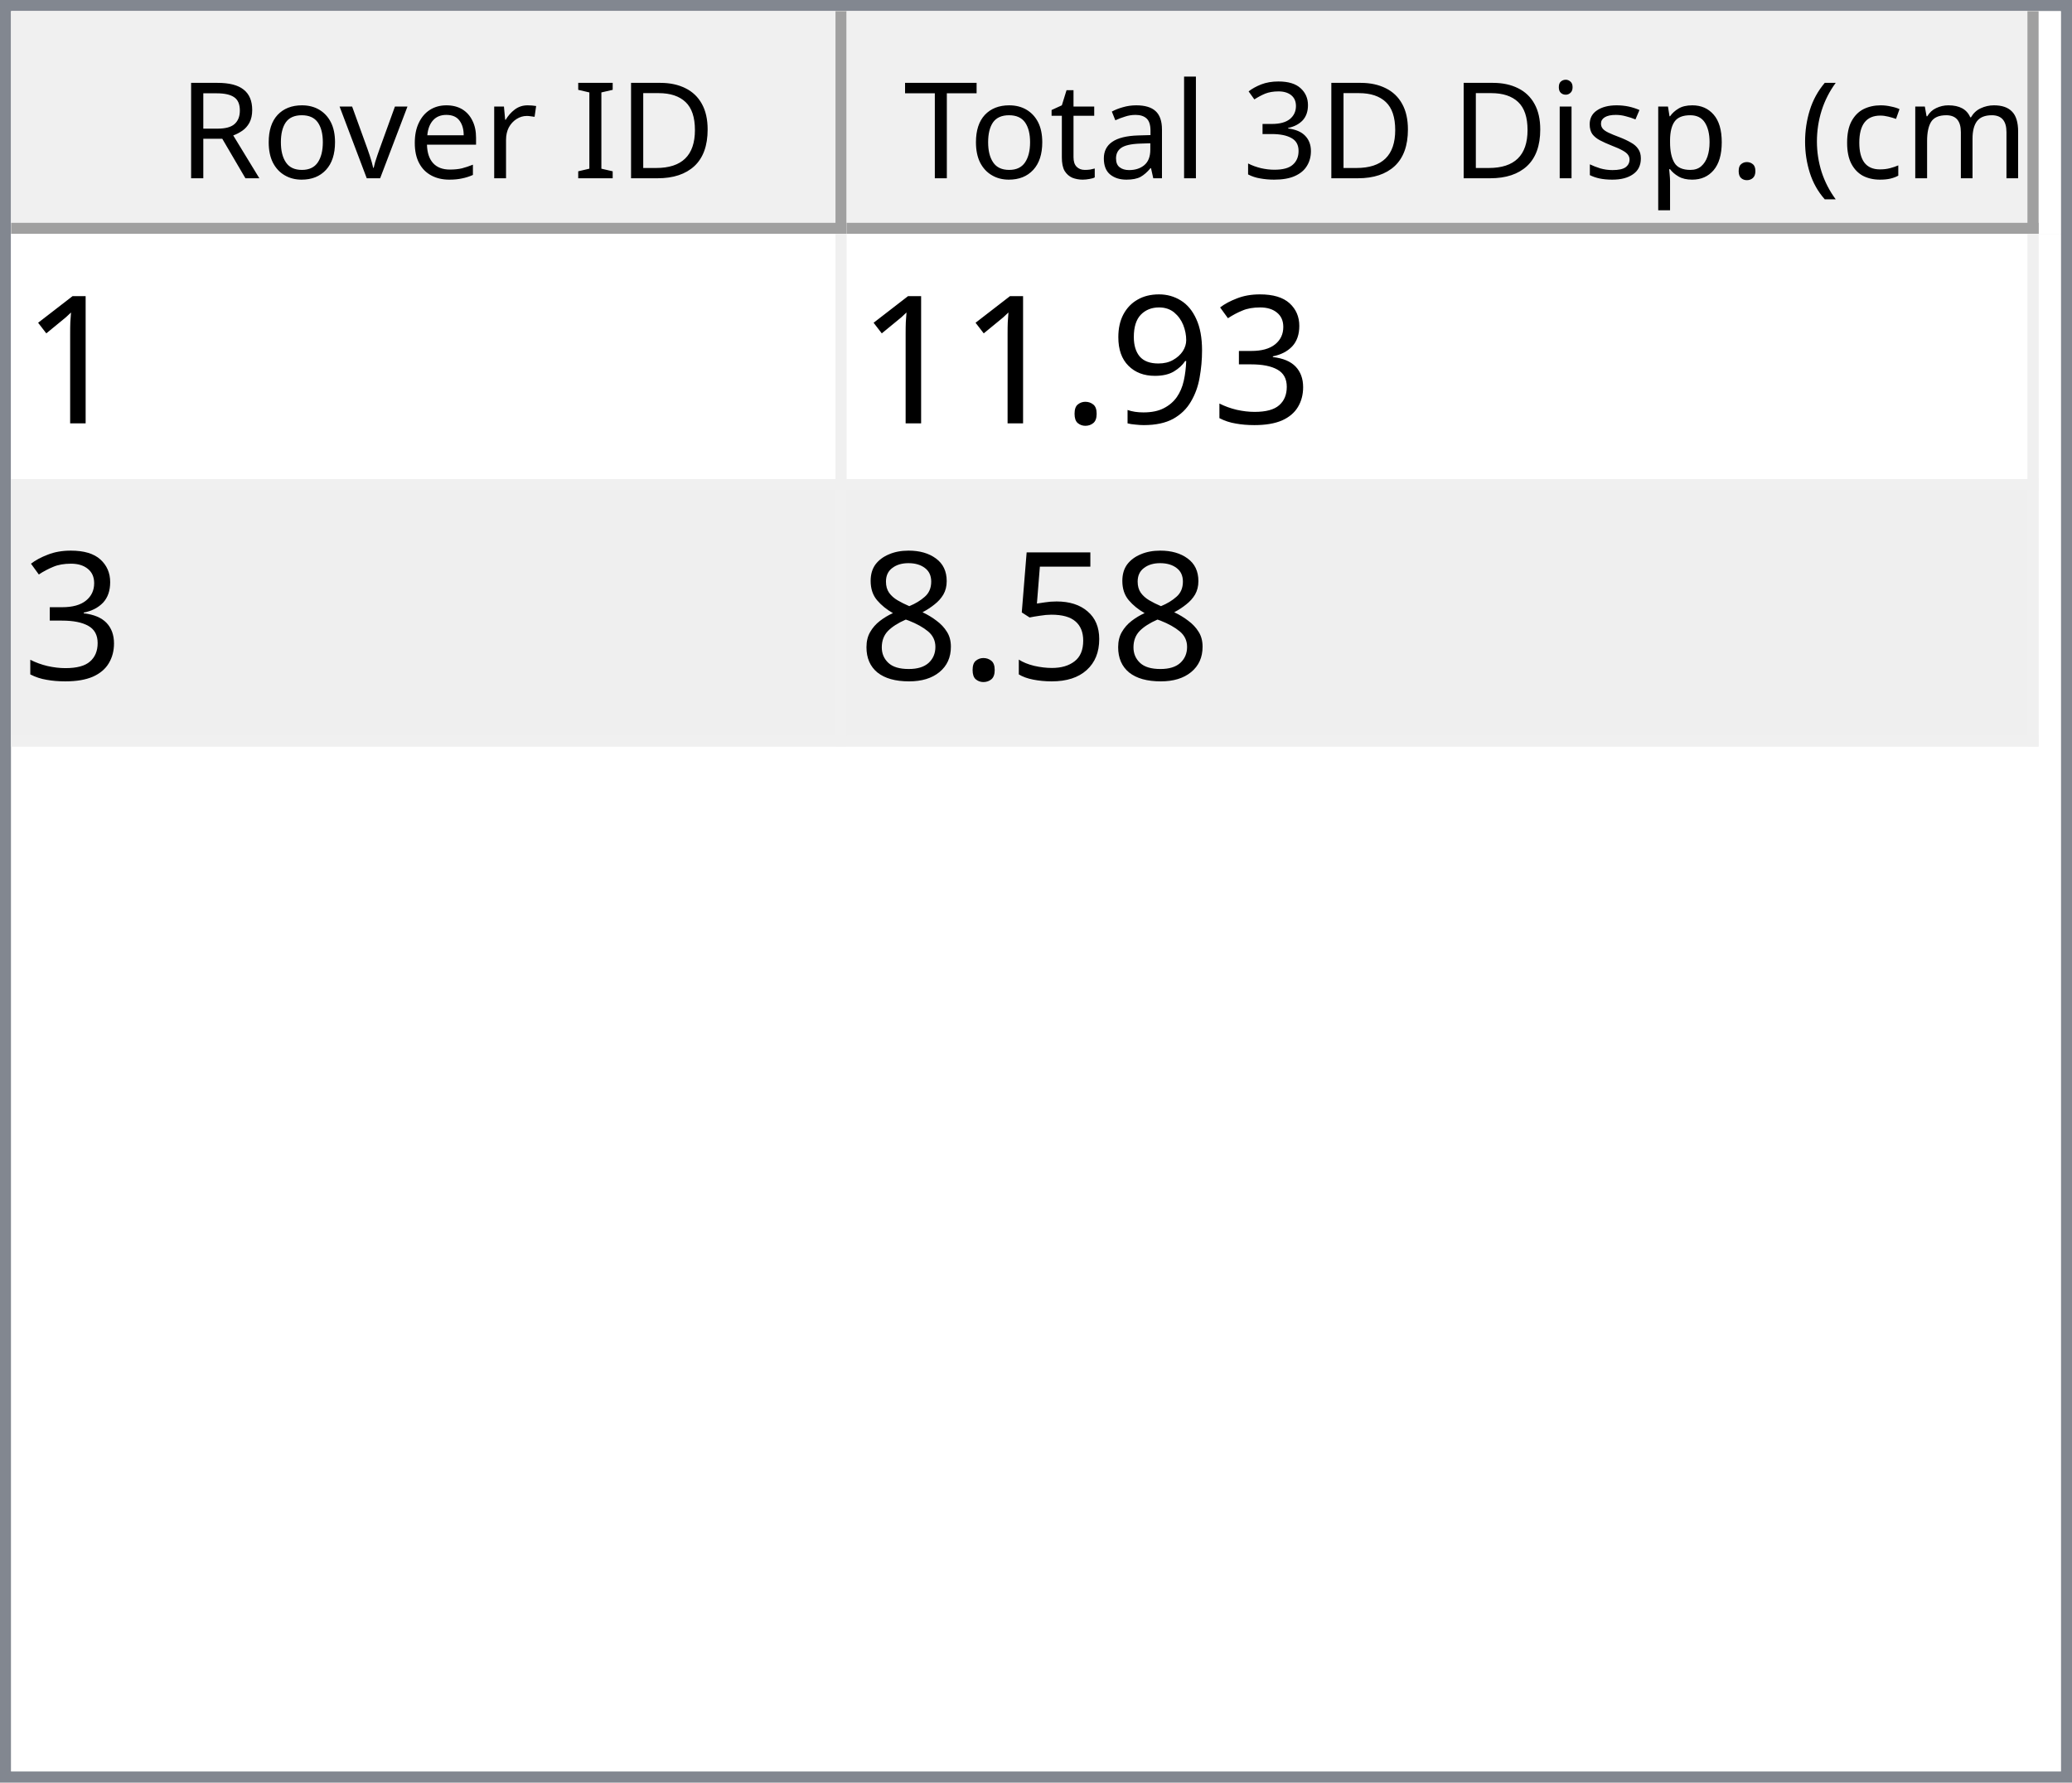
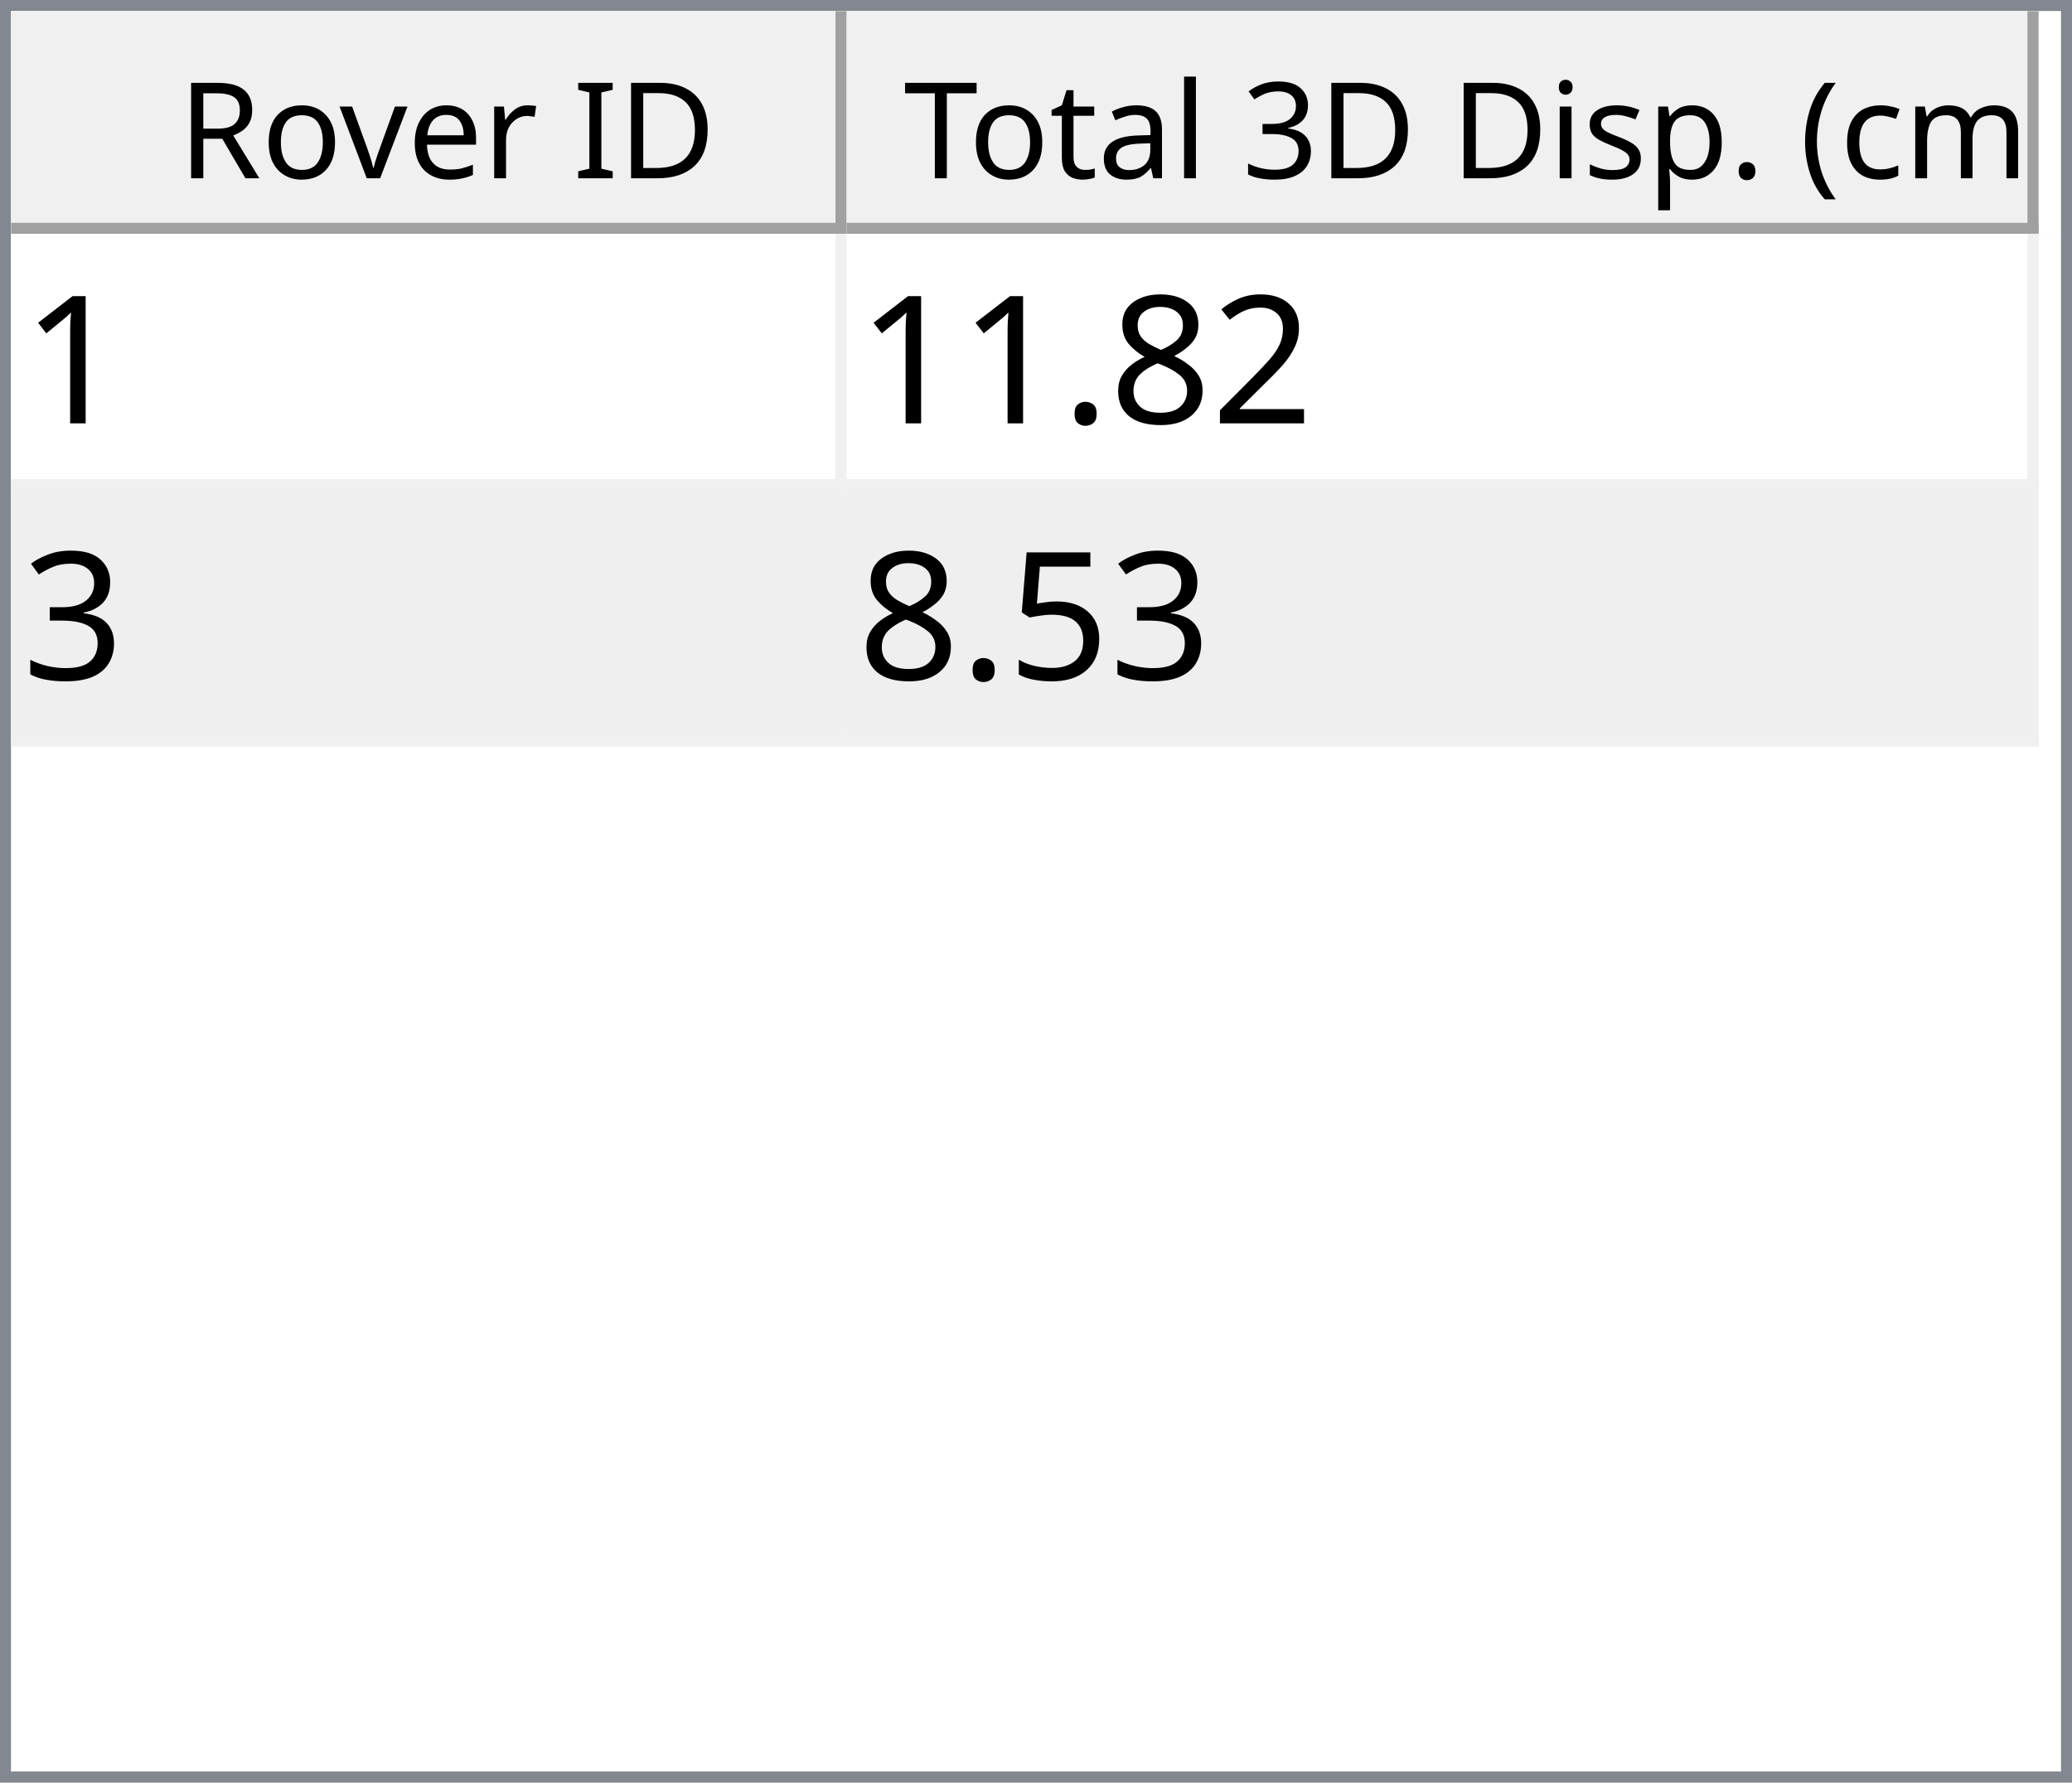
<svg xmlns="http://www.w3.org/2000/svg" style="fill-opacity:1; color-rendering:auto; color-interpolation:auto; text-rendering:auto; stroke:black; stroke-linecap:square; stroke-miterlimit:10; shape-rendering:auto; stroke-opacity:1; fill:black; stroke-dasharray:none; font-weight:normal; stroke-width:1; font-family:'Dialog'; font-style:normal; stroke-linejoin:miter; font-size:12px; stroke-dashoffset:0; image-rendering:auto;" width="186" height="160">
  <defs id="genericDefs" />
  <g>
    <defs id="defs1">
      <clipPath clipPathUnits="userSpaceOnUse" id="clipPath1">
        <path d="M0 0 L186 0 L186 160 L0 160 L0 0 Z" />
      </clipPath>
      <clipPath clipPathUnits="userSpaceOnUse" id="clipPath2">
        <path d="M0 0 L0 160 L186 160 L186 0 Z" />
      </clipPath>
      <clipPath clipPathUnits="userSpaceOnUse" id="clipPath3">
        <path d="M0 0 L0 20 L184 20 L184 0 Z" />
      </clipPath>
      <clipPath clipPathUnits="userSpaceOnUse" id="clipPath4">
        <path d="M0 0 L0 20 L75 20 L75 0 Z" />
      </clipPath>
      <clipPath clipPathUnits="userSpaceOnUse" id="clipPath5">
        <path d="M1 1 L1 19 L74 19 L74 1 Z" />
      </clipPath>
      <clipPath clipPathUnits="userSpaceOnUse" id="clipPath6">
        <path d="M0 0 L0 18 L73 18 L73 0 Z" />
      </clipPath>
      <clipPath clipPathUnits="userSpaceOnUse" id="clipPath7">
        <path d="M-0.5 -0.5 L-0.5 19.5 L74.5 19.5 L74.5 -0.5 Z" />
      </clipPath>
      <clipPath clipPathUnits="userSpaceOnUse" id="clipPath8">
        <path d="M0 0 L0 20 L107 20 L107 0 Z" />
      </clipPath>
      <clipPath clipPathUnits="userSpaceOnUse" id="clipPath9">
        <path d="M1 1 L1 19 L106 19 L106 1 Z" />
      </clipPath>
      <clipPath clipPathUnits="userSpaceOnUse" id="clipPath10">
        <path d="M0 0 L0 18 L105 18 L105 0 Z" />
      </clipPath>
      <clipPath clipPathUnits="userSpaceOnUse" id="clipPath11">
        <path d="M-0.5 -0.5 L-0.5 19.5 L106.5 19.5 L106.5 -0.5 Z" />
      </clipPath>
      <clipPath clipPathUnits="userSpaceOnUse" id="clipPath12">
        <path d="M0 0 L0 138 L184 138 L184 0 Z" />
      </clipPath>
      <clipPath clipPathUnits="userSpaceOnUse" id="clipPath13">
        <path d="M0 0 L0 46 L182 46 L182 0 Z" />
      </clipPath>
      <clipPath clipPathUnits="userSpaceOnUse" id="clipPath14">
        <path d="M-0.5 -0.5 L-0.5 45.5 L181.5 45.5 L181.5 -0.5 Z" />
      </clipPath>
      <clipPath clipPathUnits="userSpaceOnUse" id="clipPath15">
        <path d="M0 0 L0 22 L74 22 L74 0 Z" />
      </clipPath>
      <clipPath clipPathUnits="userSpaceOnUse" id="clipPath16">
        <path d="M0 0 L0 22 L106 22 L106 0 Z" />
      </clipPath>
      <font horiz-adv-x="64.551" id="font1">
        <font-face ascent="107.91" descent="25.098" units-per-em="100" style="font-style:normal; font-family:Segoe UI; font-weight:normal;" />
        <missing-glyph horiz-adv-x="64.551" d="M8.109 0 L8.109 68.266 L56.453 68.266 L56.453 0 L8.109 0 ZM15.328 7.234 L49.219 7.234 L49.219 61.031 L15.328 61.031 L15.328 7.234 Z" />
        <glyph unicode="D" horiz-adv-x="70.117" d="M9.188 0 L9.188 70.016 L28.516 70.016 Q65.531 70.016 65.531 35.891 Q65.531 19.672 55.25 9.836 Q44.969 0 27.734 0 L9.188 0 ZM17.391 62.594 L17.391 7.422 L27.828 7.422 Q41.609 7.422 49.273 14.797 Q56.938 22.172 56.938 35.688 Q56.938 62.594 28.328 62.594 L17.391 62.594 Z" />
        <glyph unicode="I" horiz-adv-x="26.611" d="M17.391 0 L9.188 0 L9.188 70.016 L17.391 70.016 L17.391 0 Z" />
        <glyph unicode=" " horiz-adv-x="27.393" d="" />
        <glyph unicode="r" horiz-adv-x="34.766" d="M34.188 41.891 Q32.078 43.5 28.125 43.5 Q23 43.5 19.555 38.672 Q16.109 33.844 16.109 25.484 L16.109 0 L8.109 0 L8.109 50 L16.109 50 L16.109 39.703 L16.312 39.703 Q18.016 44.969 21.531 47.922 Q25.047 50.875 29.391 50.875 Q32.516 50.875 34.188 50.203 L34.188 41.891 Z" />
        <glyph unicode="e" horiz-adv-x="52.295" d="M48.297 23 L12.984 23 Q13.188 14.656 17.484 10.109 Q21.781 5.562 29.297 5.562 Q37.75 5.562 44.828 11.141 L44.828 3.609 Q38.234 -1.172 27.391 -1.172 Q16.797 -1.172 10.742 5.641 Q4.688 12.453 4.688 24.812 Q4.688 36.469 11.305 43.82 Q17.922 51.172 27.734 51.172 Q37.547 51.172 42.922 44.828 Q48.297 38.484 48.297 27.203 L48.297 23 ZM40.094 29.781 Q40.047 36.719 36.75 40.578 Q33.453 44.438 27.594 44.438 Q21.922 44.438 17.969 40.383 Q14.016 36.328 13.094 29.781 L40.094 29.781 Z" />
        <glyph unicode="v" horiz-adv-x="47.9" d="M47.406 50 L27.484 0 L19.625 0 L0.688 50 L9.469 50 L22.172 13.672 Q23.578 9.672 23.922 6.688 L24.125 6.688 Q24.609 10.453 25.688 13.484 L38.969 50 L47.406 50 Z" />
        <glyph unicode="o" horiz-adv-x="58.594" d="M29 -1.172 Q17.922 -1.172 11.305 5.836 Q4.688 12.844 4.688 24.422 Q4.688 37.016 11.57 44.094 Q18.453 51.172 30.172 51.172 Q41.359 51.172 47.633 44.289 Q53.906 37.406 53.906 25.203 Q53.906 13.234 47.141 6.031 Q40.375 -1.172 29 -1.172 ZM29.594 44.438 Q21.875 44.438 17.383 39.188 Q12.891 33.938 12.891 24.703 Q12.891 15.828 17.43 10.695 Q21.969 5.562 29.594 5.562 Q37.359 5.562 41.531 10.594 Q45.703 15.625 45.703 24.906 Q45.703 34.281 41.531 39.359 Q37.359 44.438 29.594 44.438 Z" />
        <glyph unicode="R" horiz-adv-x="59.814" d="M59.375 0 L49.609 0 L37.891 19.625 Q36.281 22.359 34.766 24.289 Q33.25 26.219 31.664 27.438 Q30.078 28.656 28.25 29.219 Q26.422 29.781 24.125 29.781 L17.391 29.781 L17.391 0 L9.188 0 L9.188 70.016 L30.078 70.016 Q34.672 70.016 38.555 68.867 Q42.438 67.719 45.289 65.375 Q48.141 63.031 49.758 59.547 Q51.375 56.062 51.375 51.375 Q51.375 47.703 50.273 44.656 Q49.172 41.609 47.148 39.211 Q45.125 36.812 42.266 35.133 Q39.406 33.453 35.844 32.516 L35.844 32.328 Q37.594 31.547 38.891 30.547 Q40.188 29.547 41.359 28.18 Q42.531 26.812 43.68 25.078 Q44.828 23.344 46.234 21.047 L59.375 0 ZM17.391 62.594 L17.391 37.203 L28.516 37.203 Q31.594 37.203 34.203 38.133 Q36.812 39.062 38.719 40.797 Q40.625 42.531 41.703 45.047 Q42.781 47.562 42.781 50.688 Q42.781 56.297 39.141 59.445 Q35.5 62.594 28.609 62.594 L17.391 62.594 Z" />
        <glyph unicode=")" horiz-adv-x="30.176" d="M8.297 -15.922 L1.172 -15.922 Q16.406 2.344 16.406 26.812 Q16.406 51.469 1.078 70.016 L8.297 70.016 Q23.531 52.156 23.531 26.703 Q23.531 1.375 8.297 -15.922 Z" />
        <glyph unicode="m" horiz-adv-x="86.133" d="M79.109 0 L71.094 0 L71.094 28.719 Q71.094 37.016 68.531 40.727 Q65.969 44.438 59.906 44.438 Q54.781 44.438 51.195 39.75 Q47.609 35.062 47.609 28.516 L47.609 0 L39.594 0 L39.594 29.688 Q39.594 44.438 28.219 44.438 Q22.953 44.438 19.531 40.016 Q16.109 35.594 16.109 28.516 L16.109 0 L8.109 0 L8.109 50 L16.109 50 L16.109 42.094 L16.312 42.094 Q21.625 51.172 31.844 51.172 Q36.969 51.172 40.773 48.312 Q44.578 45.453 46 40.828 Q51.562 51.172 62.594 51.172 Q79.109 51.172 79.109 30.812 L79.109 0 Z" />
        <glyph unicode="c" horiz-adv-x="46.191" d="M42.188 2.297 Q36.422 -1.172 28.516 -1.172 Q17.828 -1.172 11.258 5.789 Q4.688 12.75 4.688 23.828 Q4.688 36.188 11.766 43.68 Q18.844 51.172 30.672 51.172 Q37.25 51.172 42.281 48.734 L42.281 40.531 Q36.719 44.438 30.375 44.438 Q22.703 44.438 17.797 38.945 Q12.891 33.453 12.891 24.516 Q12.891 15.719 17.508 10.641 Q22.125 5.562 29.891 5.562 Q36.422 5.562 42.188 9.906 L42.188 2.297 Z" />
        <glyph unicode="(" horiz-adv-x="30.176" d="M29.109 -15.922 L21.969 -15.922 Q6.844 1.375 6.844 26.703 Q6.844 52.156 21.969 70.016 L29.203 70.016 Q13.875 51.469 13.875 26.812 Q13.875 2.344 29.109 -15.922 Z" />
        <glyph unicode="." horiz-adv-x="21.68" d="M10.891 -1.078 Q8.641 -1.078 7.055 0.539 Q5.469 2.156 5.469 4.391 Q5.469 6.641 7.055 8.273 Q8.641 9.906 10.891 9.906 Q13.188 9.906 14.797 8.273 Q16.406 6.641 16.406 4.391 Q16.406 2.156 14.797 0.539 Q13.188 -1.078 10.891 -1.078 Z" />
        <glyph unicode="p" horiz-adv-x="58.789" d="M16.312 7.234 L16.109 7.234 L16.109 -23 L8.109 -23 L8.109 50 L16.109 50 L16.109 41.219 L16.312 41.219 Q22.219 51.172 33.594 51.172 Q43.266 51.172 48.688 44.461 Q54.109 37.75 54.109 26.469 Q54.109 13.922 48 6.375 Q41.891 -1.172 31.297 -1.172 Q21.578 -1.172 16.312 7.234 ZM16.109 27.391 L16.109 20.406 Q16.109 14.203 20.141 9.883 Q24.172 5.562 30.375 5.562 Q37.641 5.562 41.773 11.133 Q45.906 16.703 45.906 26.609 Q45.906 34.969 42.047 39.703 Q38.188 44.438 31.594 44.438 Q24.609 44.438 20.359 39.578 Q16.109 34.719 16.109 27.391 Z" />
        <glyph unicode="s" horiz-adv-x="42.432" d="M5.078 1.812 L5.078 10.406 Q11.625 5.562 19.484 5.562 Q30.031 5.562 30.031 12.594 Q30.031 14.594 29.125 15.992 Q28.219 17.391 26.68 18.461 Q25.141 19.531 23.07 20.383 Q21 21.234 18.609 22.172 Q15.281 23.484 12.766 24.828 Q10.25 26.172 8.57 27.859 Q6.891 29.547 6.031 31.695 Q5.172 33.844 5.172 36.719 Q5.172 40.234 6.789 42.945 Q8.406 45.656 11.086 47.484 Q13.766 49.312 17.211 50.242 Q20.656 51.172 24.312 51.172 Q30.812 51.172 35.938 48.922 L35.938 40.828 Q30.422 44.438 23.25 44.438 Q21 44.438 19.195 43.922 Q17.391 43.406 16.094 42.477 Q14.797 41.547 14.086 40.258 Q13.375 38.969 13.375 37.406 Q13.375 35.453 14.086 34.133 Q14.797 32.812 16.164 31.789 Q17.531 30.766 19.484 29.938 Q21.438 29.109 23.922 28.125 Q27.25 26.859 29.883 25.516 Q32.516 24.172 34.375 22.484 Q36.234 20.797 37.234 18.602 Q38.234 16.406 38.234 13.375 Q38.234 9.672 36.602 6.938 Q34.969 4.203 32.234 2.398 Q29.5 0.594 25.93 -0.289 Q22.359 -1.172 18.453 -1.172 Q10.75 -1.172 5.078 1.812 Z" />
        <glyph unicode="i" horiz-adv-x="24.219" d="M12.203 62.703 Q10.062 62.703 8.547 64.164 Q7.031 65.625 7.031 67.875 Q7.031 70.125 8.547 71.609 Q10.062 73.094 12.203 73.094 Q14.406 73.094 15.945 71.609 Q17.484 70.125 17.484 67.875 Q17.484 65.719 15.945 64.211 Q14.406 62.703 12.203 62.703 ZM16.109 0 L8.109 0 L8.109 50 L16.109 50 L16.109 0 Z" />
        <glyph unicode="3" horiz-adv-x="53.906" d="M46.531 19.828 Q46.531 15.094 44.75 11.211 Q42.969 7.328 39.719 4.57 Q36.469 1.812 31.93 0.297 Q27.391 -1.219 21.922 -1.219 Q11.922 -1.219 6 2.594 L6 11.188 Q13.094 5.609 22.219 5.609 Q25.875 5.609 28.828 6.539 Q31.781 7.469 33.906 9.227 Q36.031 10.984 37.18 13.477 Q38.328 15.969 38.328 19.094 Q38.328 32.812 18.797 32.812 L12.984 32.812 L12.984 39.594 L18.5 39.594 Q35.797 39.594 35.797 52.484 Q35.797 64.406 22.609 64.406 Q15.188 64.406 8.688 59.422 L8.688 67.188 Q15.375 71.188 24.609 71.188 Q29 71.188 32.57 69.969 Q36.141 68.75 38.68 66.555 Q41.219 64.359 42.609 61.281 Q44 58.203 44 54.5 Q44 40.672 30.031 36.719 L30.031 36.531 Q33.594 36.141 36.625 34.797 Q39.656 33.453 41.852 31.305 Q44.047 29.156 45.289 26.25 Q46.531 23.344 46.531 19.828 Z" />
        <glyph unicode="l" horiz-adv-x="24.219" d="M16.109 0 L8.109 0 L8.109 74.031 L16.109 74.031 L16.109 0 Z" />
        <glyph unicode="a" horiz-adv-x="50.879" d="M43.891 0 L35.891 0 L35.891 7.812 L35.688 7.812 Q30.469 -1.172 20.312 -1.172 Q12.844 -1.172 8.617 2.781 Q4.391 6.734 4.391 13.281 Q4.391 27.297 20.906 29.594 L35.891 31.688 Q35.891 44.438 25.594 44.438 Q16.547 44.438 9.281 38.281 L9.281 46.484 Q16.656 51.172 26.266 51.172 Q43.891 51.172 43.891 32.516 L43.891 0 ZM35.891 25.297 L23.828 23.641 Q18.266 22.859 15.43 20.875 Q12.594 18.891 12.594 13.875 Q12.594 10.203 15.211 7.883 Q17.828 5.562 22.172 5.562 Q28.125 5.562 32.008 9.742 Q35.891 13.922 35.891 20.312 L35.891 25.297 Z" />
        <glyph unicode="t" horiz-adv-x="33.887" d="M31.297 0.484 Q28.469 -1.078 23.828 -1.078 Q10.688 -1.078 10.688 13.578 L10.688 43.172 L2.094 43.172 L2.094 50 L10.688 50 L10.688 62.203 L18.703 64.797 L18.703 50 L31.297 50 L31.297 43.172 L18.703 43.172 L18.703 14.984 Q18.703 9.969 20.414 7.82 Q22.125 5.672 26.078 5.672 Q29.109 5.672 31.297 7.328 L31.297 0.484 Z" />
        <glyph unicode="T" horiz-adv-x="52.393" d="M50.594 62.594 L30.375 62.594 L30.375 0 L22.172 0 L22.172 62.594 L2 62.594 L2 70.016 L50.594 70.016 L50.594 62.594 Z" />
      </font>
      <font horiz-adv-x="75.0" id="font2">
        <font-face ascent="100.537" descent="21.973" units-per-em="100" style="font-style:normal; font-family:sans-serif; font-weight:normal;" />
        <missing-glyph horiz-adv-x="75.0" d="M12.5 0 L12.5 62.5 L62.5 62.5 L62.5 0 L12.5 0 ZM14.062 1.562 L60.938 1.562 L60.938 60.938 L14.062 60.938 L14.062 1.562 Z" />
        <glyph unicode="1" horiz-adv-x="55.615" d="M37.25 0 L28.469 0 L28.469 56 Q25.297 52.984 20.141 49.953 Q14.984 46.922 10.891 45.406 L10.891 53.906 Q18.266 57.375 23.781 62.305 Q29.297 67.234 31.594 71.875 L37.25 71.875 L37.25 0 Z" />
+         <glyph unicode="2" horiz-adv-x="55.615" d="M50.344 8.453 L50.344 0 L3.031 0 Q2.938 3.172 4.047 6.109 Q5.859 10.938 9.836 15.625 Q13.812 20.312 21.344 26.469 Q33.016 36.031 37.117 41.625 Q41.219 47.219 41.219 52.203 Q41.219 57.422 37.477 61.008 Q33.734 64.594 27.734 64.594 Q21.391 64.594 17.578 60.789 Q13.766 56.984 13.719 50.25 L4.688 51.172 Q5.609 61.281 11.664 66.578 Q17.719 71.875 27.938 71.875 Q38.234 71.875 44.242 66.164 Q50.25 60.453 50.25 52 Q50.25 47.703 48.492 43.555 Q46.734 39.406 42.656 34.812 Q38.578 30.219 29.109 22.219 Q21.188 15.578 18.945 13.211 Q16.703 10.844 15.234 8.453 L50.344 8.453 Z" />
+         <glyph unicode="8" horiz-adv-x="55.615" d="M17.672 38.812 Q12.203 40.828 9.57 44.539 Q6.938 48.25 6.938 53.422 Q6.938 61.234 12.555 66.555 Q18.172 71.875 27.484 71.875 Q36.859 71.875 42.578 66.43 Q48.297 60.984 48.297 53.172 Q48.297 48.188 45.68 44.508 Q43.062 40.828 37.75 38.812 Q44.344 36.672 47.781 31.883 Q51.219 27.094 51.219 20.453 Q51.219 11.281 44.727 5.031 Q38.234 -1.219 27.641 -1.219 Q17.047 -1.219 10.547 5.055 Q4.047 11.328 4.047 20.703 Q4.047 27.688 7.594 32.398 Q11.141 37.109 17.672 38.812 ZM15.922 53.719 Q15.922 48.641 19.195 45.414 Q22.469 42.188 27.688 42.188 Q32.766 42.188 36.016 45.383 Q39.266 48.578 39.266 53.219 Q39.266 58.062 35.914 61.359 Q32.562 64.656 27.594 64.656 Q22.562 64.656 19.242 61.43 Q15.922 58.203 15.922 53.719 ZM13.094 20.656 Q13.094 16.891 14.875 13.375 Q16.656 9.859 20.172 7.93 Q23.688 6 27.734 6 Q34.031 6 38.133 10.055 Q42.234 14.109 42.234 20.359 Q42.234 26.703 38.016 30.859 Q33.797 35.016 27.438 35.016 Q21.234 35.016 17.164 30.914 Q13.094 26.812 13.094 20.656 Z" />
+         <glyph unicode="." horiz-adv-x="27.783" d="M9.078 0 L9.078 10.016 L19.094 10.016 L19.094 0 L9.078 0 Z" />
        <glyph unicode="3" horiz-adv-x="55.615" d="M4.203 18.891 L12.984 20.062 Q14.5 12.594 18.141 9.297 Q21.781 6 27 6 Q33.203 6 37.477 10.297 Q41.75 14.594 41.75 20.953 Q41.75 27 37.797 30.93 Q33.844 34.859 27.734 34.859 Q25.25 34.859 21.531 33.891 L22.516 41.609 Q23.391 41.5 23.922 41.5 Q29.547 41.5 34.039 44.43 Q38.531 47.359 38.531 53.469 Q38.531 58.297 35.258 61.477 Q31.984 64.656 26.812 64.656 Q21.688 64.656 18.266 61.43 Q14.844 58.203 13.875 51.766 L5.078 53.328 Q6.688 62.156 12.398 67.016 Q18.109 71.875 26.609 71.875 Q32.469 71.875 37.398 69.359 Q42.328 66.844 44.945 62.5 Q47.562 58.156 47.562 53.266 Q47.562 48.641 45.07 44.828 Q42.578 41.016 37.703 38.766 Q44.047 37.312 47.562 32.695 Q51.078 28.078 51.078 21.141 Q51.078 11.766 44.242 5.25 Q37.406 -1.266 26.953 -1.266 Q17.531 -1.266 11.305 4.352 Q5.078 9.969 4.203 18.891 Z" />
-         <glyph unicode="9" horiz-adv-x="55.615" d="M5.469 16.547 L13.922 17.328 Q14.984 11.375 18.016 8.688 Q21.047 6 25.781 6 Q29.828 6 32.883 7.859 Q35.938 9.719 37.891 12.82 Q39.844 15.922 41.164 21.195 Q42.484 26.469 42.484 31.938 Q42.484 32.516 42.438 33.688 Q39.797 29.5 35.234 26.883 Q30.672 24.266 25.344 24.266 Q16.453 24.266 10.305 30.711 Q4.156 37.156 4.156 47.703 Q4.156 58.594 10.578 65.234 Q17 71.875 26.656 71.875 Q33.641 71.875 39.43 68.117 Q45.219 64.359 48.219 57.398 Q51.219 50.438 51.219 37.25 Q51.219 23.531 48.242 15.406 Q45.266 7.281 39.383 3.031 Q33.5 -1.219 25.594 -1.219 Q17.188 -1.219 11.867 3.445 Q6.547 8.109 5.469 16.547 ZM41.453 48.141 Q41.453 55.719 37.43 60.156 Q33.406 64.594 27.734 64.594 Q21.875 64.594 17.531 59.812 Q13.188 55.031 13.188 47.406 Q13.188 40.578 17.312 36.305 Q21.438 32.031 27.484 32.031 Q33.594 32.031 37.523 36.305 Q41.453 40.578 41.453 48.141 Z" />
-         <glyph unicode="." horiz-adv-x="27.783" d="M9.078 0 L9.078 10.016 L19.094 10.016 L19.094 0 L9.078 0 Z" />
        <glyph unicode="5" horiz-adv-x="55.615" d="M4.156 18.75 L13.375 19.531 Q14.406 12.797 18.141 9.398 Q21.875 6 27.156 6 Q33.5 6 37.891 10.789 Q42.281 15.578 42.281 23.484 Q42.281 31 38.062 35.352 Q33.844 39.703 27 39.703 Q22.75 39.703 19.336 37.773 Q15.922 35.844 13.969 32.766 L5.719 33.844 L12.641 70.609 L48.25 70.609 L48.25 62.203 L19.672 62.203 L15.828 42.969 Q22.266 47.469 29.344 47.469 Q38.719 47.469 45.164 40.969 Q51.609 34.469 51.609 24.266 Q51.609 14.547 45.953 7.469 Q39.062 -1.219 27.156 -1.219 Q17.391 -1.219 11.211 4.25 Q5.031 9.719 4.156 18.75 Z" />
-         <glyph unicode="8" horiz-adv-x="55.615" d="M17.672 38.812 Q12.203 40.828 9.57 44.539 Q6.938 48.25 6.938 53.422 Q6.938 61.234 12.555 66.555 Q18.172 71.875 27.484 71.875 Q36.859 71.875 42.578 66.43 Q48.297 60.984 48.297 53.172 Q48.297 48.188 45.68 44.508 Q43.062 40.828 37.75 38.812 Q44.344 36.672 47.781 31.883 Q51.219 27.094 51.219 20.453 Q51.219 11.281 44.727 5.031 Q38.234 -1.219 27.641 -1.219 Q17.047 -1.219 10.547 5.055 Q4.047 11.328 4.047 20.703 Q4.047 27.688 7.594 32.398 Q11.141 37.109 17.672 38.812 ZM15.922 53.719 Q15.922 48.641 19.195 45.414 Q22.469 42.188 27.688 42.188 Q32.766 42.188 36.016 45.383 Q39.266 48.578 39.266 53.219 Q39.266 58.062 35.914 61.359 Q32.562 64.656 27.594 64.656 Q22.562 64.656 19.242 61.43 Q15.922 58.203 15.922 53.719 ZM13.094 20.656 Q13.094 16.891 14.875 13.375 Q16.656 9.859 20.172 7.93 Q23.688 6 27.734 6 Q34.031 6 38.133 10.055 Q42.234 14.109 42.234 20.359 Q42.234 26.703 38.016 30.859 Q33.797 35.016 27.438 35.016 Q21.234 35.016 17.164 30.914 Q13.094 26.812 13.094 20.656 Z" />
      </font>
    </defs>
    <g style="fill:white; stroke:white;">
      <rect x="0" y="0" width="186" style="clip-path:url(#clipPath1); stroke:none;" height="160" />
    </g>
    <g style="fill:white; text-rendering:optimizeSpeed; color-rendering:optimizeSpeed; image-rendering:optimizeSpeed; shape-rendering:crispEdges; stroke:white; color-interpolation:sRGB;">
      <rect x="0" width="186" height="160" y="0" style="stroke:none;" />
      <path style="stroke:none;" d="M0 160 L186 160 L186 0 L0 0 Z" />
    </g>
    <g style="fill:rgb(240,240,240); font-family:'Segoe UI'; stroke:rgb(240,240,240);">
      <rect x="0" y="0" width="186" style="clip-path:url(#clipPath2); stroke:none;" height="160" />
    </g>
    <g style="fill:rgb(130,135,144); font-family:'Segoe UI'; stroke:rgb(130,135,144);">
      <path d="M0 0 L186 0 L186 160 L0 160 L0 0 ZM1 1 L185 1 L185 159 L1 159 L1 1 Z" style="fill-rule:evenodd; clip-path:url(#clipPath2); stroke:none;" />
    </g>
    <g style="fill:white; font-family:'Segoe UI'; stroke:white;" transform="translate(1,1)">
      <rect x="0" y="0" width="184" style="clip-path:url(#clipPath3); stroke:none;" height="20" />
    </g>
    <g style="fill:rgb(240,240,240); font-family:'Segoe UI'; stroke:rgb(240,240,240);" transform="translate(1,1)">
      <rect x="0" y="0" width="75" style="clip-path:url(#clipPath4); stroke:none;" height="20" />
    </g>
    <g style="font-family:'Segoe UI';" transform="translate(2,2)">
      <text x="14" xml:space="preserve" y="14" style="clip-path:url(#clipPath6); stroke:none;">Rover ID</text>
    </g>
    <g style="fill:rgb(160,160,160); font-family:'Segoe UI'; stroke:rgb(160,160,160); stroke-linejoin:bevel;" transform="translate(1.5,1.5)">
      <line x1="74" x2="74" y1="0" style="fill:none; clip-path:url(#clipPath7);" y2="19" />
    </g>
    <g style="fill:rgb(160,160,160); font-family:'Segoe UI'; stroke:rgb(160,160,160); stroke-linejoin:bevel;" transform="matrix(1,0,0,1,1,1) translate(0.5,0.5)">
      <line x1="0" x2="74" y1="19" style="fill:none; clip-path:url(#clipPath7);" y2="19" />
    </g>
    <g style="fill:rgb(240,240,240); font-family:'Segoe UI'; stroke:rgb(240,240,240);" transform="translate(76,1)">
      <rect x="0" y="0" width="107" style="clip-path:url(#clipPath8); stroke:none;" height="20" />
    </g>
    <g style="font-family:'Segoe UI';" transform="translate(77,2)">
      <text x="1" xml:space="preserve" y="14" style="clip-path:url(#clipPath10); stroke:none;"> Total 3D Disp. (cm)</text>
    </g>
    <g style="fill:rgb(160,160,160); font-family:'Segoe UI'; stroke:rgb(160,160,160); stroke-linejoin:bevel;" transform="translate(76.5,1.5)">
      <line x1="106" x2="106" y1="0" style="fill:none; clip-path:url(#clipPath11);" y2="19" />
    </g>
    <g style="fill:rgb(160,160,160); font-family:'Segoe UI'; stroke:rgb(160,160,160); stroke-linejoin:bevel;" transform="matrix(1,0,0,1,76,1) translate(0.5,0.5)">
      <line x1="0" x2="106" y1="19" style="fill:none; clip-path:url(#clipPath11);" y2="19" />
    </g>
    <g style="fill:white; font-family:'Segoe UI'; stroke:white;" transform="translate(1,21)">
      <rect x="0" y="0" width="184" style="clip-path:url(#clipPath12); stroke:none;" height="138" />
    </g>
    <g style="fill:rgb(240,240,240); font-size:16px; font-family:sans-serif; stroke:rgb(240,240,240);" transform="translate(1,21)">
      <rect x="0" y="0" width="182" style="clip-path:url(#clipPath13); stroke:none;" height="46" />
      <line transform="translate(0.5,0.5)" x1="0" x2="181" y1="22" style="clip-path:url(#clipPath14); fill:none; stroke-linejoin:bevel;" y2="22" />
    </g>
    <g transform="matrix(1,0,0,1,1,21) translate(0.5,0.5)" style="fill:rgb(240,240,240); font-size:16px; font-family:sans-serif; stroke:rgb(240,240,240); stroke-linejoin:bevel;">
      <line x1="0" x2="181" y1="45" style="fill:none; clip-path:url(#clipPath14);" y2="45" />
    </g>
    <g transform="matrix(1,0,0,1,1,21) translate(0.5,0.5)" style="fill:rgb(240,240,240); font-size:16px; font-family:sans-serif; stroke:rgb(240,240,240); stroke-linejoin:bevel;">
      <line x1="74" x2="74" y1="0" style="fill:none; clip-path:url(#clipPath14);" y2="45" />
    </g>
    <g transform="matrix(1,0,0,1,1,21) translate(0.5,0.5)" style="fill:rgb(240,240,240); font-size:16px; font-family:sans-serif; stroke:rgb(240,240,240); stroke-linejoin:bevel;">
      <line x1="181" x2="181" y1="0" style="fill:none; clip-path:url(#clipPath14);" y2="45" />
    </g>
    <g style="fill:white; font-size:16px; font-family:sans-serif; stroke:white;" transform="matrix(1,0,0,1,1,21)">
      <rect x="0" y="0" width="74" style="clip-path:url(#clipPath15); stroke:none;" height="22" />
      <text x="1" y="17" style="fill:black; clip-path:url(#clipPath15); stroke:none;" xml:space="preserve">1</text>
    </g>
    <g style="fill:white; font-size:16px; font-family:sans-serif; stroke:white;" transform="matrix(1,0,0,1,1,21) translate(75,0)">
      <rect x="0" y="0" width="106" style="clip-path:url(#clipPath16); stroke:none;" height="22" />
-       <text x="1" y="17" style="fill:black; clip-path:url(#clipPath16); stroke:none;" xml:space="preserve">11.93</text>
+       <text x="1" y="17" style="fill:black; clip-path:url(#clipPath16); stroke:none;" xml:space="preserve">11.82</text>
    </g>
    <g style="fill:rgb(239,239,239); font-size:16px; font-family:sans-serif; stroke:rgb(239,239,239);" transform="matrix(1,0,0,1,1,21) translate(0,23)">
      <rect x="0" y="0" width="74" style="clip-path:url(#clipPath15); stroke:none;" height="22" />
      <text x="1" y="17" style="fill:black; clip-path:url(#clipPath15); stroke:none;" xml:space="preserve">3</text>
    </g>
    <g style="fill:rgb(239,239,239); font-size:16px; font-family:sans-serif; stroke:rgb(239,239,239);" transform="matrix(1,0,0,1,1,21) translate(75,23)">
      <rect x="0" y="0" width="106" style="clip-path:url(#clipPath16); stroke:none;" height="22" />
-       <text x="1" y="17" style="fill:black; clip-path:url(#clipPath16); stroke:none;" xml:space="preserve">8.58</text>
+       <text x="1" y="17" style="fill:black; clip-path:url(#clipPath16); stroke:none;" xml:space="preserve">8.53</text>
    </g>
  </g>
</svg>
